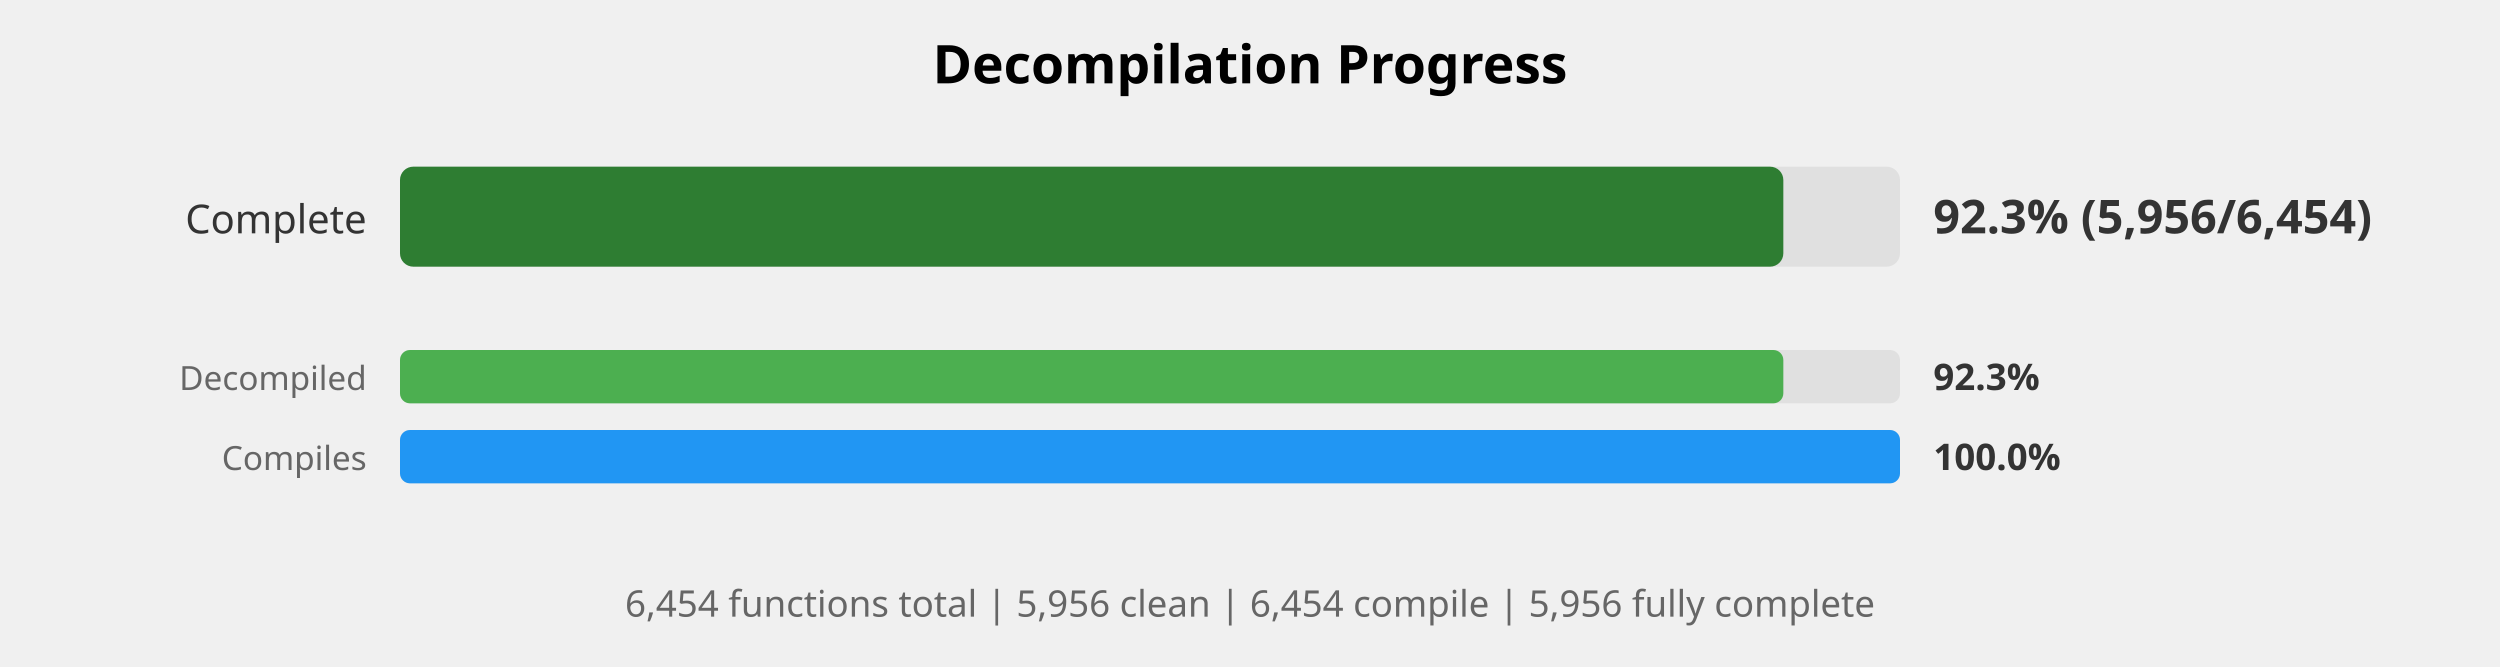
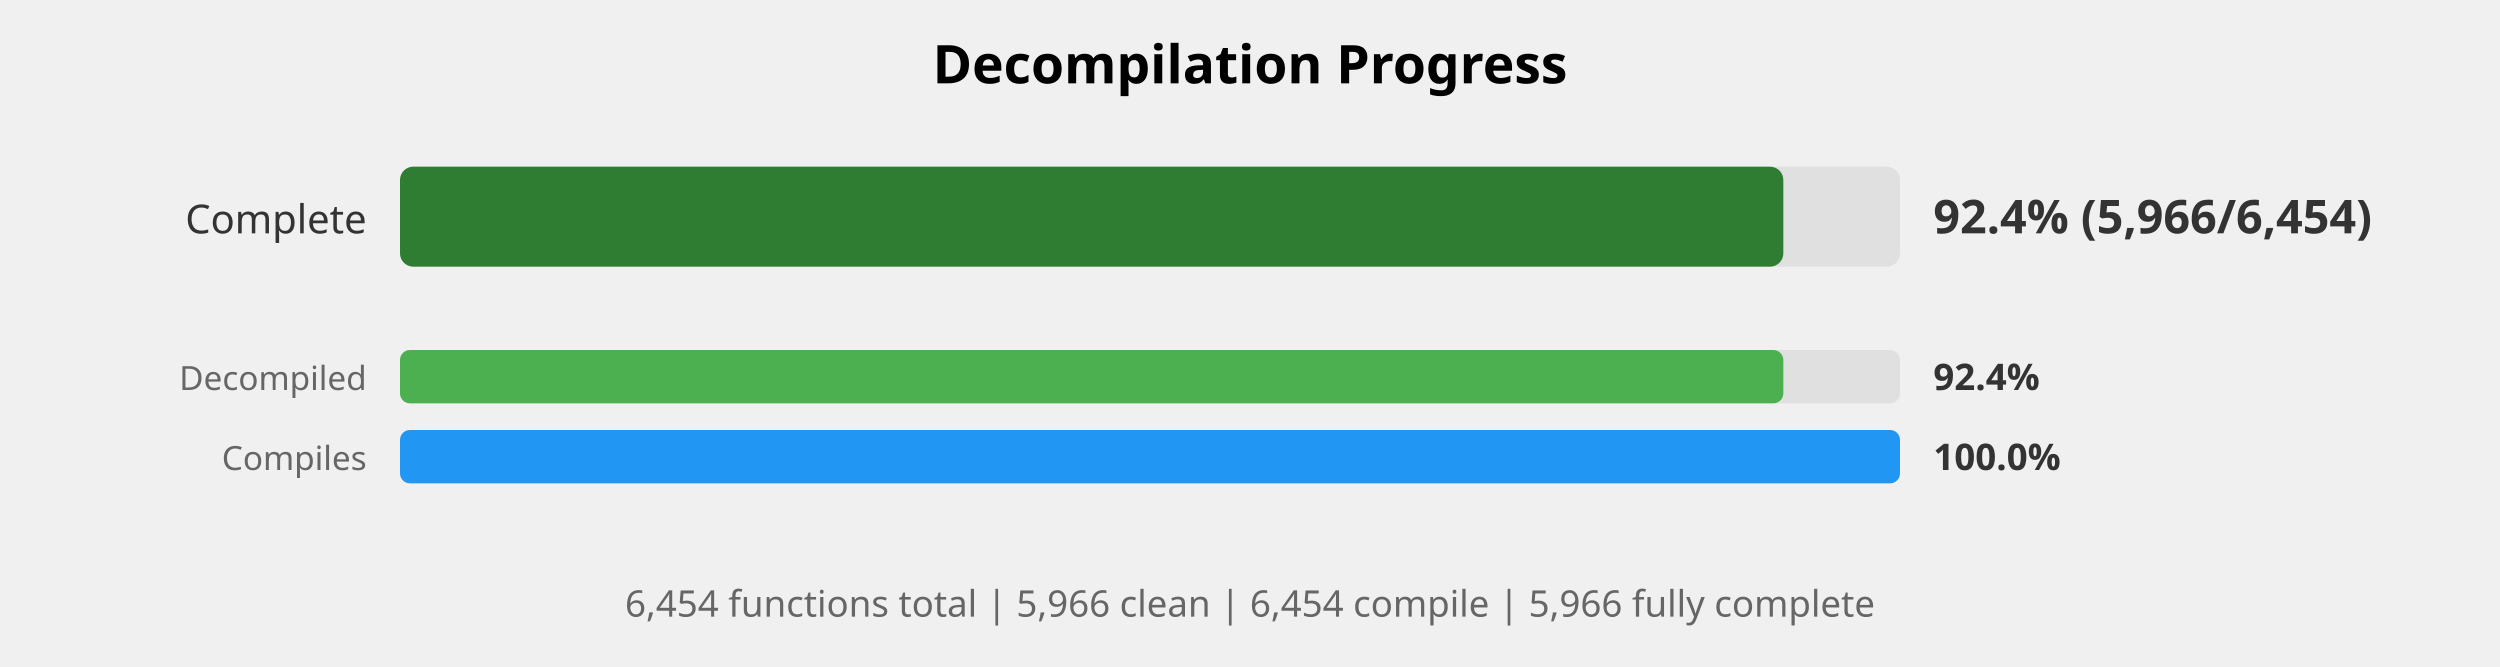
<svg xmlns="http://www.w3.org/2000/svg" width="750" height="200" viewBox="0 0 750 200">
  <style>
    .title { font: bold 16px sans-serif; }
    .label { font: 12px sans-serif; fill: #333; }
    .small-label { font: 10px sans-serif; fill: #666; }
    .percent { font: bold 14px sans-serif; fill: #333; }
    .small-percent { font: bold 11px sans-serif; fill: #333; }
    .summary { font: 11px sans-serif; fill: #666; }
  </style>
  <rect width="100%%" height="100%%" fill="white" />
  <text x="375" y="25" class="title" text-anchor="middle">Decompilation Progress</text>
  <text x="110" y="70" class="label" text-anchor="end">Complete</text>
  <rect x="120" y="50" width="450" height="30" fill="#E0E0E0" rx="4" />
  <rect x="120" y="50" width="415" height="30" fill="#2E7D32" rx="4" />
-   <text x="580" y="70" class="percent">92.3% (5,956/6,454)</text>
+   <text x="580" y="70" class="percent">92.4% (5,966/6,454)</text>
  <text x="110" y="117" class="small-label" text-anchor="end">Decompiled</text>
  <rect x="120" y="105" width="450" height="16" fill="#E0E0E0" rx="3" />
  <rect x="120" y="105" width="415" height="16" fill="#4CAF50" rx="3" />
-   <text x="580" y="117" class="small-percent">92.3%</text>
+   <text x="580" y="117" class="small-percent">92.4%</text>
  <text x="110" y="141" class="small-label" text-anchor="end">Compiles</text>
  <rect x="120" y="129" width="450" height="16" fill="#E0E0E0" rx="3" />
  <rect x="120" y="129" width="450" height="16" fill="#2196F3" rx="3" />
  <text x="580" y="141" class="small-percent">100.0%</text>
  <text x="375" y="185" class="summary" text-anchor="middle">
-     6,454 functions total | 5,956 clean | 6,454 compile | 5,956 fully complete
+     6,454 functions total | 5,966 clean | 6,454 compile | 5,966 fully complete
  </text>
</svg>
